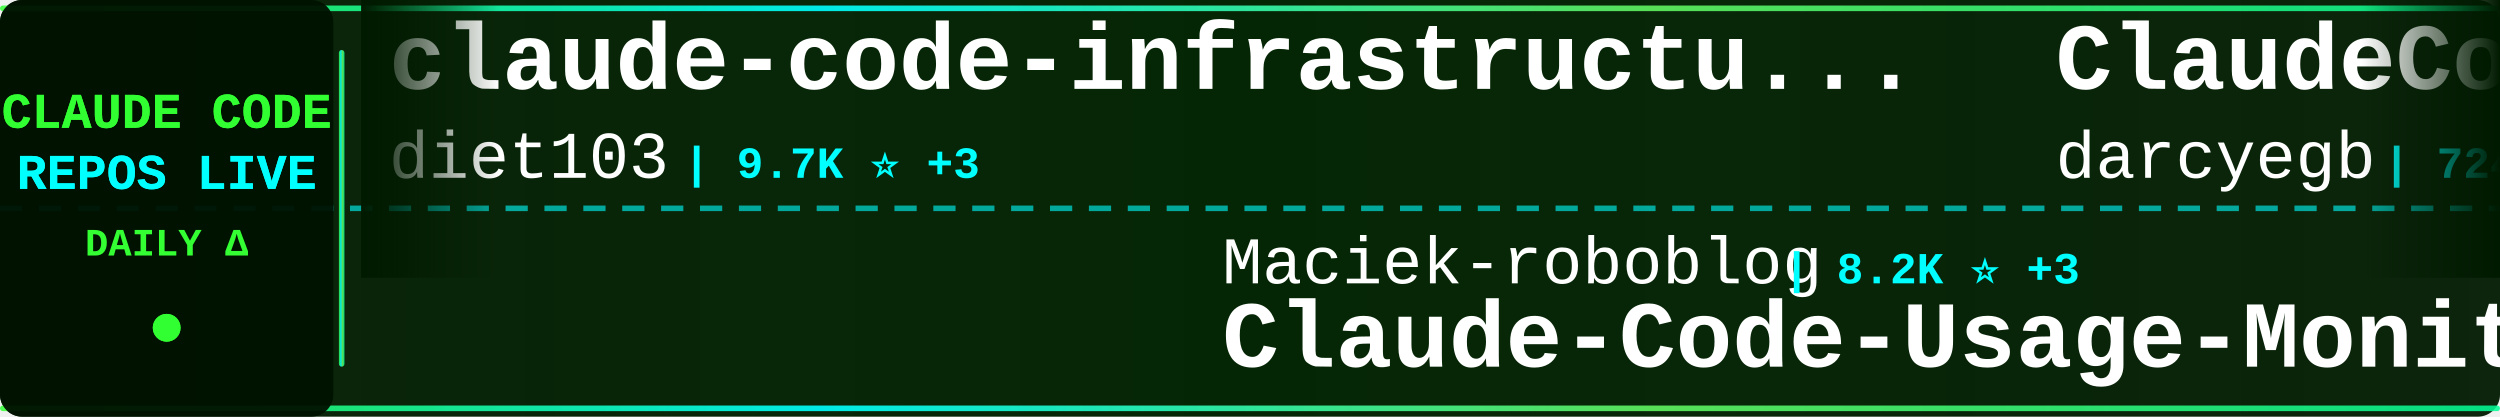
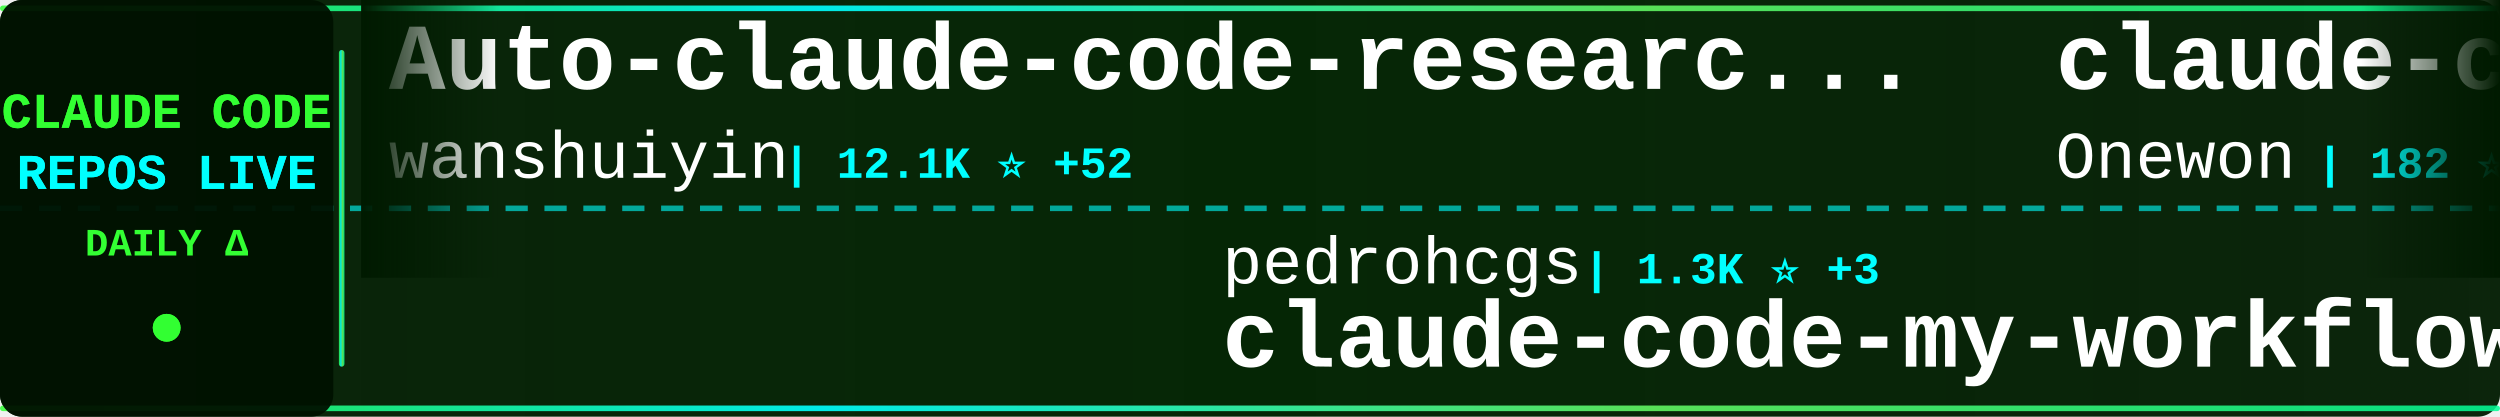
<svg xmlns="http://www.w3.org/2000/svg" width="900" height="150">
  <defs>
    <linearGradient id="tickerBg" x1="0%" y1="0%" x2="100%" y2="0%">
      <stop offset="0%" style="stop-color:#001a00;stop-opacity:0.95" />
      <stop offset="50%" style="stop-color:#002200;stop-opacity:0.98" />
      <stop offset="100%" style="stop-color:#001a00;stop-opacity:0.95" />
    </linearGradient>
    <linearGradient id="borderGrad" x1="0%" y1="0%" x2="100%" y2="0%">
      <stop offset="0%" style="stop-color:#33ff33;stop-opacity:0.85">
        <animate attributeName="stop-opacity" values="0.85;1;0.85" dur="2s" repeatCount="indefinite" />
      </stop>
      <stop offset="33%" style="stop-color:#00ffff;stop-opacity:0.9">
        <animate attributeName="stop-opacity" values="0.9;1;0.9" dur="2.2s" repeatCount="indefinite" />
      </stop>
      <stop offset="66%" style="stop-color:#66ff66;stop-opacity:0.85">
        <animate attributeName="stop-opacity" values="0.85;1;0.85" dur="1.8s" repeatCount="indefinite" />
      </stop>
      <stop offset="100%" style="stop-color:#00ff99;stop-opacity:0.85">
        <animate attributeName="stop-opacity" values="0.85;1;0.85" dur="2s" repeatCount="indefinite" />
      </stop>
    </linearGradient>
    <filter id="textGlow">
      <feGaussianBlur stdDeviation="0.1" result="coloredBlur" />
      <feMerge>
        <feMergeNode in="coloredBlur" />
        <feMergeNode in="SourceGraphic" />
      </feMerge>
    </filter>
    <filter id="metricGlow">
      <feGaussianBlur stdDeviation="0.2" result="coloredBlur" />
      <feMerge>
        <feMergeNode in="coloredBlur" />
        <feMergeNode in="SourceGraphic" />
      </feMerge>
    </filter>
    <linearGradient id="leftFade" x1="0%" y1="0%" x2="100%" y2="0%">
      <stop offset="0%" style="stop-color:#001a00;stop-opacity:1" />
      <stop offset="100%" style="stop-color:#001a00;stop-opacity:0" />
    </linearGradient>
    <linearGradient id="rightFade" x1="0%" y1="0%" x2="100%" y2="0%">
      <stop offset="0%" style="stop-color:#001a00;stop-opacity:0" />
      <stop offset="100%" style="stop-color:#001a00;stop-opacity:1" />
    </linearGradient>
  </defs>
  <rect width="900" height="150" fill="url(#tickerBg)" rx="8" />
  <rect x="0" y="2" width="900" height="2" fill="url(#borderGrad)" rx="1" />
  <rect x="0" y="146" width="900" height="2" fill="url(#borderGrad)" rx="1" />
  <line x1="0" y1="75" x2="900" y2="75" stroke="#00ffff" stroke-width="2" stroke-dasharray="8 6" opacity="0.6" />
  <rect x="0" y="0" width="120" height="150" fill="#001100" opacity="0.95" rx="8" />
  <text x="60" y="46" font-family="'Courier New', monospace" font-size="18" font-weight="bold" fill="#33ff33" text-anchor="middle" filter="url(#textGlow)">
    CLAUDE CODE
  </text>
  <text x="60" y="68" font-family="'Courier New', monospace" font-size="18" font-weight="bold" fill="#00ffff" text-anchor="middle" filter="url(#textGlow)">
    REPOS LIVE
  </text>
  <text x="60" y="92" font-family="'Courier New', monospace" font-size="14" font-weight="bold" fill="#33ff33" text-anchor="middle">
    DAILY Δ
  </text>
  <circle cx="60" cy="118" r="5" fill="#33ff33" filter="url(#metricGlow)">
    <animate attributeName="r" values="4;6;4" dur="1.5s" repeatCount="indefinite" />
    <animate attributeName="opacity" values="0.6;1;0.6" dur="1.5s" repeatCount="indefinite" />
  </circle>
  <rect x="122" y="18" width="2" height="114" fill="url(#borderGrad)" rx="1" />
  <clipPath id="tickerClip">
    <rect x="130" y="0" width="770" height="150" />
  </clipPath>
  <g clip-path="url(#tickerClip)">
    <g id="tickerItems">
      <animateTransform attributeName="transform" attributeType="XML" type="translate" from="0 0" to="-3000 0" dur="54s" repeatCount="indefinite" />
      <g transform="translate(0, 0)">
-         <text x="140" y="32" font-family="'Courier New', monospace" font-size="34" font-weight="bold" fill="#ffffff">claude-code-infrastructu...</text>
-         <text x="140" y="64" font-family="'Courier New', monospace" font-size="24" font-weight="normal" fill="#ffffff" opacity="1.0">diet103</text>
-         <text x="246" y="64" font-family="'Courier New', monospace" font-size="16" font-weight="bold" fill="#00ffff"> | 9.7K ⭐ +3</text>
+         <text x="140" y="32" font-family="'Courier New', monospace" font-size="34" font-weight="bold" fill="#ffffff">Auto-claude-code-researc...</text>
+         <text x="140" y="64" font-family="'Courier New', monospace" font-size="24" font-weight="normal" fill="#ffffff" opacity="1.0">wanshuiyin</text>
+         <text x="282" y="64" font-family="'Courier New', monospace" font-size="16" font-weight="bold" fill="#00ffff"> | 12.1K ⭐ +52</text>
      </g>
      <g transform="translate(300, 0)">
-         <text x="140" y="102" font-family="'Courier New', monospace" font-size="24" font-weight="normal" fill="#ffffff" opacity="1.0">Maciek-roboblog</text>
-         <text x="342" y="102" font-family="'Courier New', monospace" font-size="16" font-weight="bold" fill="#00ffff"> | 8.2K ⭐ +3</text>
-         <text x="140" y="132" font-family="'Courier New', monospace" font-size="34" font-weight="bold" fill="#ffffff">Claude-Code-Usage-Monito...</text>
+         <text x="140" y="102" font-family="'Courier New', monospace" font-size="24" font-weight="normal" fill="#ffffff" opacity="1.0">pedrohcgs</text>
+         <text x="270" y="102" font-family="'Courier New', monospace" font-size="16" font-weight="bold" fill="#00ffff"> | 1.3K ⭐ +3</text>
+         <text x="140" y="132" font-family="'Courier New', monospace" font-size="34" font-weight="bold" fill="#ffffff">claude-code-my-workflow</text>
      </g>
      <g transform="translate(600, 0)">
-         <text x="140" y="32" font-family="'Courier New', monospace" font-size="34" font-weight="bold" fill="#ffffff">ClaudeCodeAgents</text>
-         <text x="140" y="64" font-family="'Courier New', monospace" font-size="24" font-weight="normal" fill="#ffffff" opacity="1.0">darcyegb</text>
-         <text x="258" y="64" font-family="'Courier New', monospace" font-size="16" font-weight="bold" fill="#00ffff"> | 724 ⭐</text>
+         <text x="140" y="32" font-family="'Courier New', monospace" font-size="34" font-weight="bold" fill="#ffffff">claude-code</text>
+         <text x="140" y="64" font-family="'Courier New', monospace" font-size="24" font-weight="normal" fill="#ffffff" opacity="1.0">Onewon</text>
+         <text x="234" y="64" font-family="'Courier New', monospace" font-size="16" font-weight="bold" fill="#00ffff"> | 182 ⭐</text>
      </g>
      <g transform="translate(900, 0)">
-         <text x="140" y="102" font-family="'Courier New', monospace" font-size="24" font-weight="normal" fill="#ffffff" opacity="1.0">Pimzino</text>
-         <text x="246" y="102" font-family="'Courier New', monospace" font-size="16" font-weight="bold" fill="#00ffff"> | 3.8K ⭐ +1</text>
-         <text x="140" y="132" font-family="'Courier New', monospace" font-size="34" font-weight="bold" fill="#ffffff">claude-code-spec-workflo...</text>
+         <text x="140" y="102" font-family="'Courier New', monospace" font-size="24" font-weight="normal" fill="#ffffff" opacity="1.0">andrew-kramer-inno</text>
+         <text x="378" y="102" font-family="'Courier New', monospace" font-size="16" font-weight="bold" fill="#00ffff"> | 591 ⭐</text>
+         <text x="140" y="132" font-family="'Courier New', monospace" font-size="34" font-weight="bold" fill="#ffffff">claude-code-source-build</text>
      </g>
      <g transform="translate(1200, 0)">
-         <text x="140" y="32" font-family="'Courier New', monospace" font-size="34" font-weight="bold" fill="#ffffff">claude-code-action</text>
-         <text x="140" y="64" font-family="'Courier New', monospace" font-size="24" font-weight="normal" fill="#ffffff" opacity="1.0">anthropics</text>
-         <text x="282" y="64" font-family="'Courier New', monospace" font-size="16" font-weight="bold" fill="#00ffff"> | 8.0K ⭐ +9</text>
+         <text x="140" y="32" font-family="'Courier New', monospace" font-size="34" font-weight="bold" fill="#ffffff">claude-code-plugins-plus...</text>
+         <text x="140" y="64" font-family="'Courier New', monospace" font-size="24" font-weight="normal" fill="#ffffff" opacity="1.0">jeremylongshore</text>
+         <text x="342" y="64" font-family="'Courier New', monospace" font-size="16" font-weight="bold" fill="#00ffff"> | 2.4K ⭐ +7</text>
      </g>
      <g transform="translate(1500, 0)">
-         <text x="140" y="102" font-family="'Courier New', monospace" font-size="24" font-weight="normal" fill="#ffffff" opacity="1.0">jeremylongshore</text>
-         <text x="342" y="102" font-family="'Courier New', monospace" font-size="16" font-weight="bold" fill="#00ffff"> | 2.4K ⭐ +7</text>
-         <text x="140" y="132" font-family="'Courier New', monospace" font-size="34" font-weight="bold" fill="#ffffff">claude-code-plugins-plus...</text>
+         <text x="140" y="102" font-family="'Courier New', monospace" font-size="24" font-weight="normal" fill="#ffffff" opacity="1.0">T-Lab-CUHKSZ</text>
+         <text x="306" y="102" font-family="'Courier New', monospace" font-size="16" font-weight="bold" fill="#00ffff"> | 318 ⭐</text>
+         <text x="140" y="132" font-family="'Courier New', monospace" font-size="34" font-weight="bold" fill="#ffffff">claude-code</text>
      </g>
      <g transform="translate(1800, 0)">
-         <text x="140" y="32" font-family="'Courier New', monospace" font-size="34" font-weight="bold" fill="#ffffff">andrej-karpathy-skills</text>
-         <text x="140" y="64" font-family="'Courier New', monospace" font-size="24" font-weight="normal" fill="#ffffff" opacity="1.0">multica-ai</text>
-         <text x="282" y="64" font-family="'Courier New', monospace" font-size="16" font-weight="bold" fill="#00ffff"> | 175.3K ⭐ +610</text>
+         <text x="140" y="32" font-family="'Courier New', monospace" font-size="34" font-weight="bold" fill="#ffffff">pi-vs-claude-code</text>
+         <text x="140" y="64" font-family="'Courier New', monospace" font-size="24" font-weight="normal" fill="#ffffff" opacity="1.0">disler</text>
+         <text x="234" y="64" font-family="'Courier New', monospace" font-size="16" font-weight="bold" fill="#00ffff"> | 1.4K ⭐ +3</text>
      </g>
      <g transform="translate(2100, 0)">
-         <text x="140" y="102" font-family="'Courier New', monospace" font-size="24" font-weight="normal" fill="#ffffff" opacity="1.0">luongnv89</text>
-         <text x="270" y="102" font-family="'Courier New', monospace" font-size="16" font-weight="bold" fill="#00ffff"> | 37.2K ⭐ +86</text>
-         <text x="140" y="132" font-family="'Courier New', monospace" font-size="34" font-weight="bold" fill="#ffffff">claude-howto</text>
+         <text x="140" y="102" font-family="'Courier New', monospace" font-size="24" font-weight="normal" fill="#ffffff" opacity="1.0">alex000kim</text>
+         <text x="282" y="102" font-family="'Courier New', monospace" font-size="16" font-weight="bold" fill="#00ffff"> | 227 ⭐</text>
+         <text x="140" y="132" font-family="'Courier New', monospace" font-size="34" font-weight="bold" fill="#ffffff">claude-code</text>
      </g>
      <g transform="translate(2400, 0)">
-         <text x="140" y="32" font-family="'Courier New', monospace" font-size="34" font-weight="bold" fill="#ffffff">claude-code</text>
-         <text x="140" y="64" font-family="'Courier New', monospace" font-size="24" font-weight="normal" fill="#ffffff" opacity="1.0">Tinkeringg-Lab</text>
-         <text x="330" y="64" font-family="'Courier New', monospace" font-size="16" font-weight="bold" fill="#00ffff"> | 206 ⭐</text>
+         <text x="140" y="32" font-family="'Courier New', monospace" font-size="34" font-weight="bold" fill="#ffffff">ralph-claude-code</text>
+         <text x="140" y="64" font-family="'Courier New', monospace" font-size="24" font-weight="normal" fill="#ffffff" opacity="1.0">frankbria</text>
+         <text x="270" y="64" font-family="'Courier New', monospace" font-size="16" font-weight="bold" fill="#00ffff"> | 9.3K ⭐ +15</text>
      </g>
      <g transform="translate(2700, 0)">
-         <text x="140" y="102" font-family="'Courier New', monospace" font-size="24" font-weight="normal" fill="#ffffff" opacity="1.0">jqueryscript</text>
-         <text x="306" y="102" font-family="'Courier New', monospace" font-size="16" font-weight="bold" fill="#00ffff"> | 423 ⭐</text>
-         <text x="140" y="132" font-family="'Courier New', monospace" font-size="34" font-weight="bold" fill="#ffffff">awesome-claude-code</text>
+         <text x="140" y="102" font-family="'Courier New', monospace" font-size="24" font-weight="normal" fill="#ffffff" opacity="1.0">SeemSeam</text>
+         <text x="258" y="102" font-family="'Courier New', monospace" font-size="16" font-weight="bold" fill="#00ffff"> | 3.0K ⭐ +7</text>
+         <text x="140" y="132" font-family="'Courier New', monospace" font-size="34" font-weight="bold" fill="#ffffff">claude_codex_bridge</text>
      </g>
      <g transform="translate(3000, 0)">
-         <text x="140" y="32" font-family="'Courier New', monospace" font-size="34" font-weight="bold" fill="#ffffff">claude-code-infrastructu...</text>
-         <text x="140" y="64" font-family="'Courier New', monospace" font-size="24" font-weight="normal" fill="#ffffff" opacity="1.0">diet103</text>
-         <text x="246" y="64" font-family="'Courier New', monospace" font-size="16" font-weight="bold" fill="#00ffff"> | 9.7K ⭐ +3</text>
+         <text x="140" y="32" font-family="'Courier New', monospace" font-size="34" font-weight="bold" fill="#ffffff">Auto-claude-code-researc...</text>
+         <text x="140" y="64" font-family="'Courier New', monospace" font-size="24" font-weight="normal" fill="#ffffff" opacity="1.0">wanshuiyin</text>
+         <text x="282" y="64" font-family="'Courier New', monospace" font-size="16" font-weight="bold" fill="#00ffff"> | 12.1K ⭐ +52</text>
      </g>
      <g transform="translate(3300, 0)">
-         <text x="140" y="102" font-family="'Courier New', monospace" font-size="24" font-weight="normal" fill="#ffffff" opacity="1.0">Maciek-roboblog</text>
-         <text x="342" y="102" font-family="'Courier New', monospace" font-size="16" font-weight="bold" fill="#00ffff"> | 8.2K ⭐ +3</text>
-         <text x="140" y="132" font-family="'Courier New', monospace" font-size="34" font-weight="bold" fill="#ffffff">Claude-Code-Usage-Monito...</text>
+         <text x="140" y="102" font-family="'Courier New', monospace" font-size="24" font-weight="normal" fill="#ffffff" opacity="1.0">pedrohcgs</text>
+         <text x="270" y="102" font-family="'Courier New', monospace" font-size="16" font-weight="bold" fill="#00ffff"> | 1.3K ⭐ +3</text>
+         <text x="140" y="132" font-family="'Courier New', monospace" font-size="34" font-weight="bold" fill="#ffffff">claude-code-my-workflow</text>
      </g>
      <g transform="translate(3600, 0)">
-         <text x="140" y="32" font-family="'Courier New', monospace" font-size="34" font-weight="bold" fill="#ffffff">ClaudeCodeAgents</text>
-         <text x="140" y="64" font-family="'Courier New', monospace" font-size="24" font-weight="normal" fill="#ffffff" opacity="1.0">darcyegb</text>
-         <text x="258" y="64" font-family="'Courier New', monospace" font-size="16" font-weight="bold" fill="#00ffff"> | 724 ⭐</text>
+         <text x="140" y="32" font-family="'Courier New', monospace" font-size="34" font-weight="bold" fill="#ffffff">claude-code</text>
+         <text x="140" y="64" font-family="'Courier New', monospace" font-size="24" font-weight="normal" fill="#ffffff" opacity="1.0">Onewon</text>
+         <text x="234" y="64" font-family="'Courier New', monospace" font-size="16" font-weight="bold" fill="#00ffff"> | 182 ⭐</text>
      </g>
      <g transform="translate(3900, 0)">
-         <text x="140" y="102" font-family="'Courier New', monospace" font-size="24" font-weight="normal" fill="#ffffff" opacity="1.0">Pimzino</text>
-         <text x="246" y="102" font-family="'Courier New', monospace" font-size="16" font-weight="bold" fill="#00ffff"> | 3.8K ⭐ +1</text>
-         <text x="140" y="132" font-family="'Courier New', monospace" font-size="34" font-weight="bold" fill="#ffffff">claude-code-spec-workflo...</text>
+         <text x="140" y="102" font-family="'Courier New', monospace" font-size="24" font-weight="normal" fill="#ffffff" opacity="1.0">andrew-kramer-inno</text>
+         <text x="378" y="102" font-family="'Courier New', monospace" font-size="16" font-weight="bold" fill="#00ffff"> | 591 ⭐</text>
+         <text x="140" y="132" font-family="'Courier New', monospace" font-size="34" font-weight="bold" fill="#ffffff">claude-code-source-build</text>
      </g>
    </g>
  </g>
  <rect x="130" y="0" width="50" height="100" fill="url(#leftFade)" />
  <rect x="850" y="0" width="50" height="100" fill="url(#rightFade)" />
</svg>
